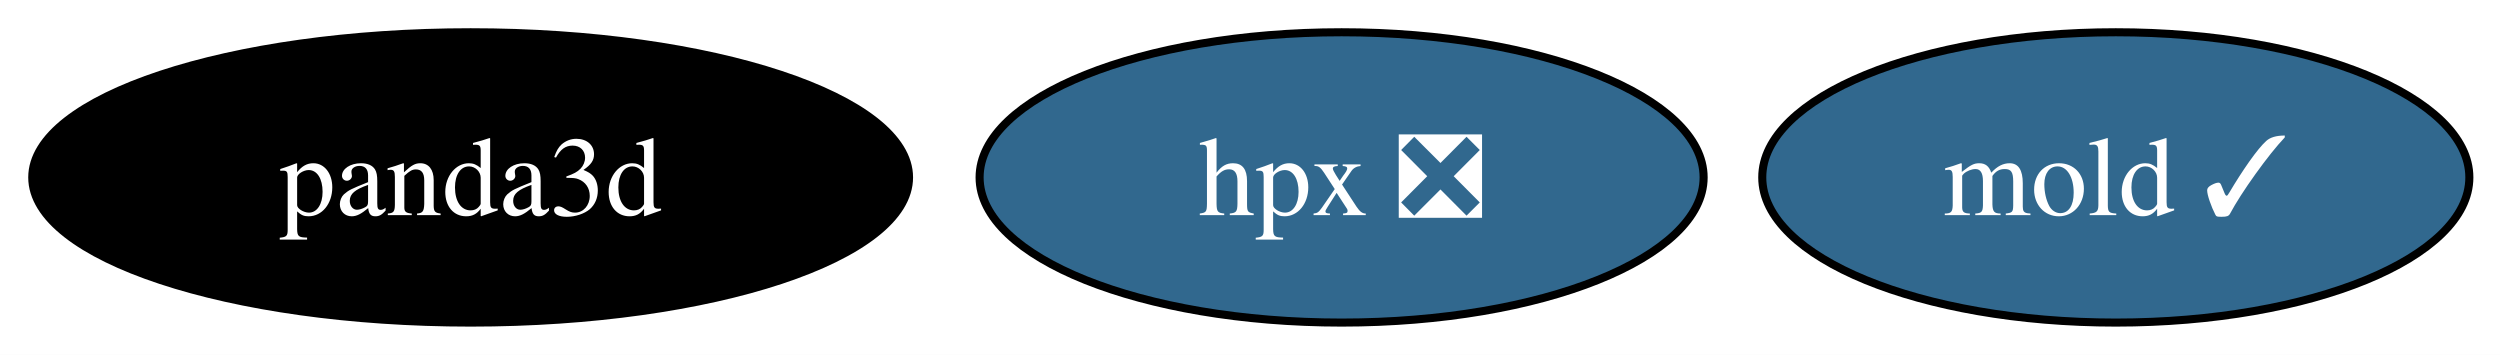
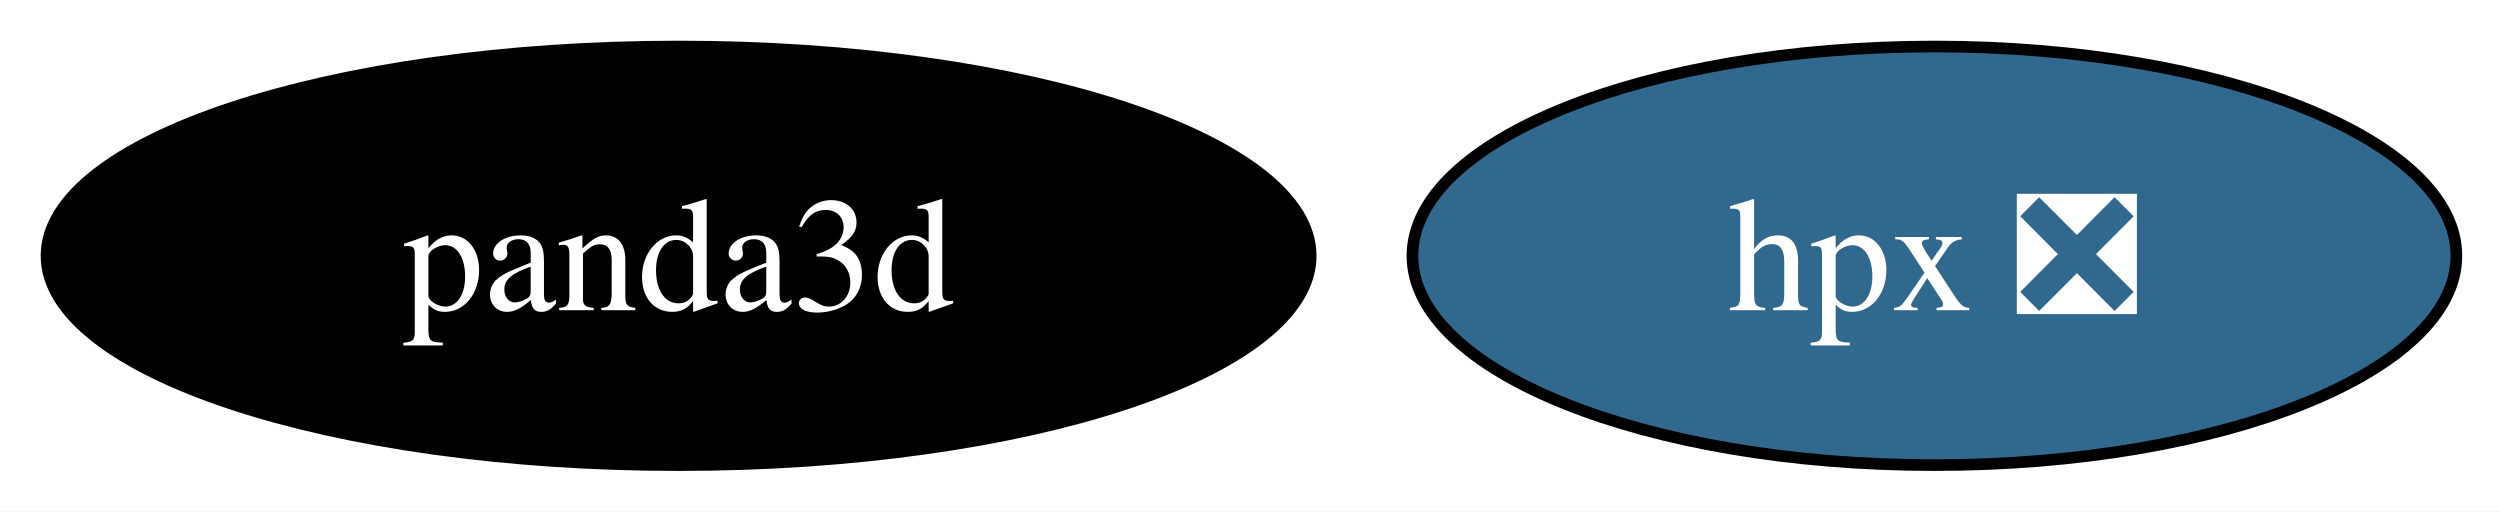
- <svg xmlns="http://www.w3.org/2000/svg" xmlns:xlink="http://www.w3.org/1999/xlink" width="310pt" height="44pt" viewBox="0.00 0.00 310.00 44.00">
+ <svg xmlns="http://www.w3.org/2000/svg" xmlns:xlink="http://www.w3.org/1999/xlink" width="215pt" height="44pt" viewBox="0.00 0.00 215.00 44.00">
  <g id="graph0" class="graph" transform="scale(1 1) rotate(0) translate(4 40)">
-     <polygon fill="white" stroke="none" points="-4,4 -4,-40 306.21,-40 306.21,4 -4,4" />
+     <polygon fill="white" stroke="none" points="-4,4 -4,-40 211.26,-40 211.26,4 -4,4" />
    <g id="node1" class="node">
      <g id="a_node1">
        <a xlink:href="https://github.com/conda-forge/panda3d-feedstock" xlink:title="panda3d">
          <ellipse fill="#000000" stroke="black" cx="54.36" cy="-18" rx="54.36" ry="18" />
          <text xml:space="preserve" text-anchor="middle" x="54.36" y="-13.32" font-family="Times,serif" font-size="14.00" fill="white">panda3d</text>
        </a>
      </g>
    </g>
    <g id="node2" class="node">
      <g id="a_node2">
        <a xlink:href="https://github.com/conda-forge/hpx-feedstock/pull/39" xlink:title="hpx ❎">
          <ellipse fill="#31688e" stroke="black" cx="162.36" cy="-18" rx="44.89" ry="18" />
          <text xml:space="preserve" text-anchor="middle" x="162.36" y="-13.32" font-family="Times,serif" font-size="14.00" fill="white">hpx ❎</text>
        </a>
      </g>
    </g>
-     <g id="node3" class="node">
-       <g id="a_node3">
-         <a xlink:href="https://github.com/conda-forge/mold-feedstock/pull/37" xlink:title="mold ✓">
-           <ellipse fill="#31688e" stroke="black" cx="258.36" cy="-18" rx="43.84" ry="18" />
-           <text xml:space="preserve" text-anchor="middle" x="258.36" y="-13.32" font-family="Times,serif" font-size="14.00" fill="white">mold ✓</text>
-         </a>
-       </g>
-     </g>
  </g>
</svg>
